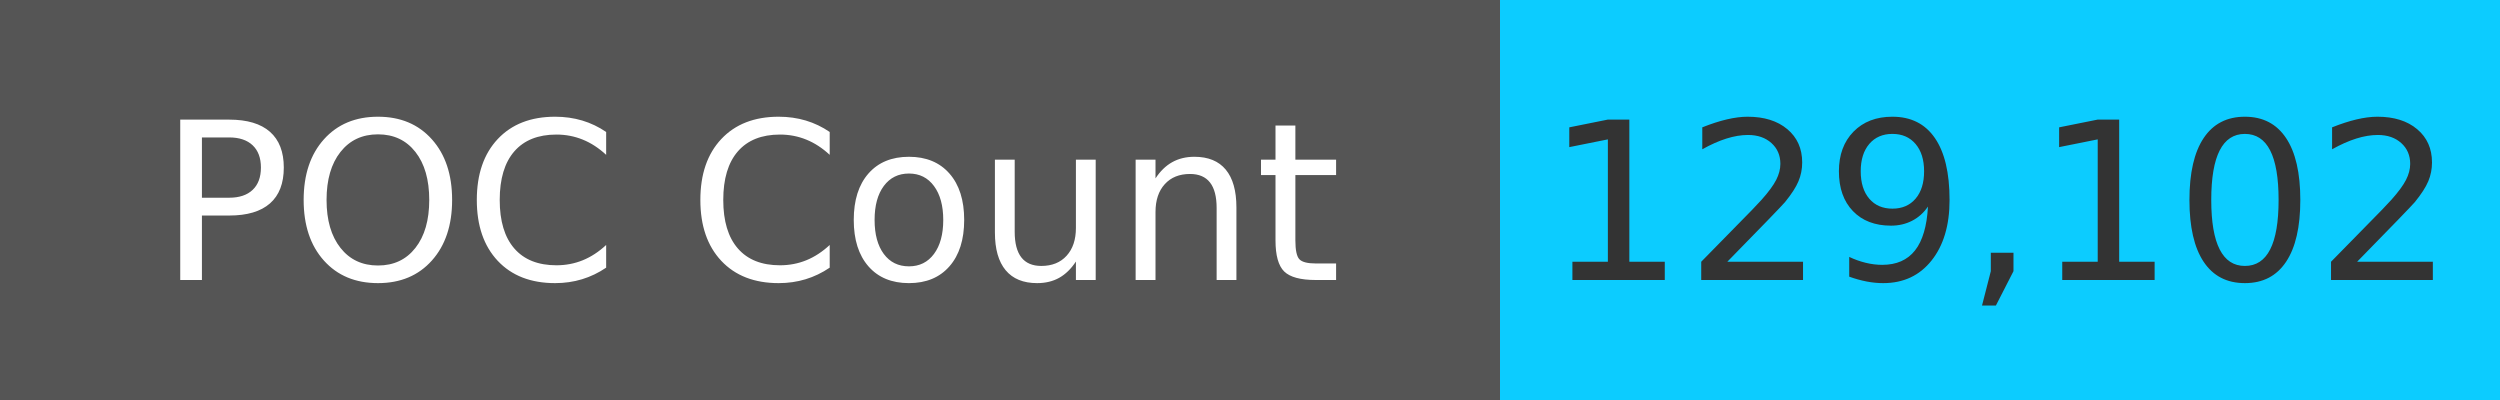
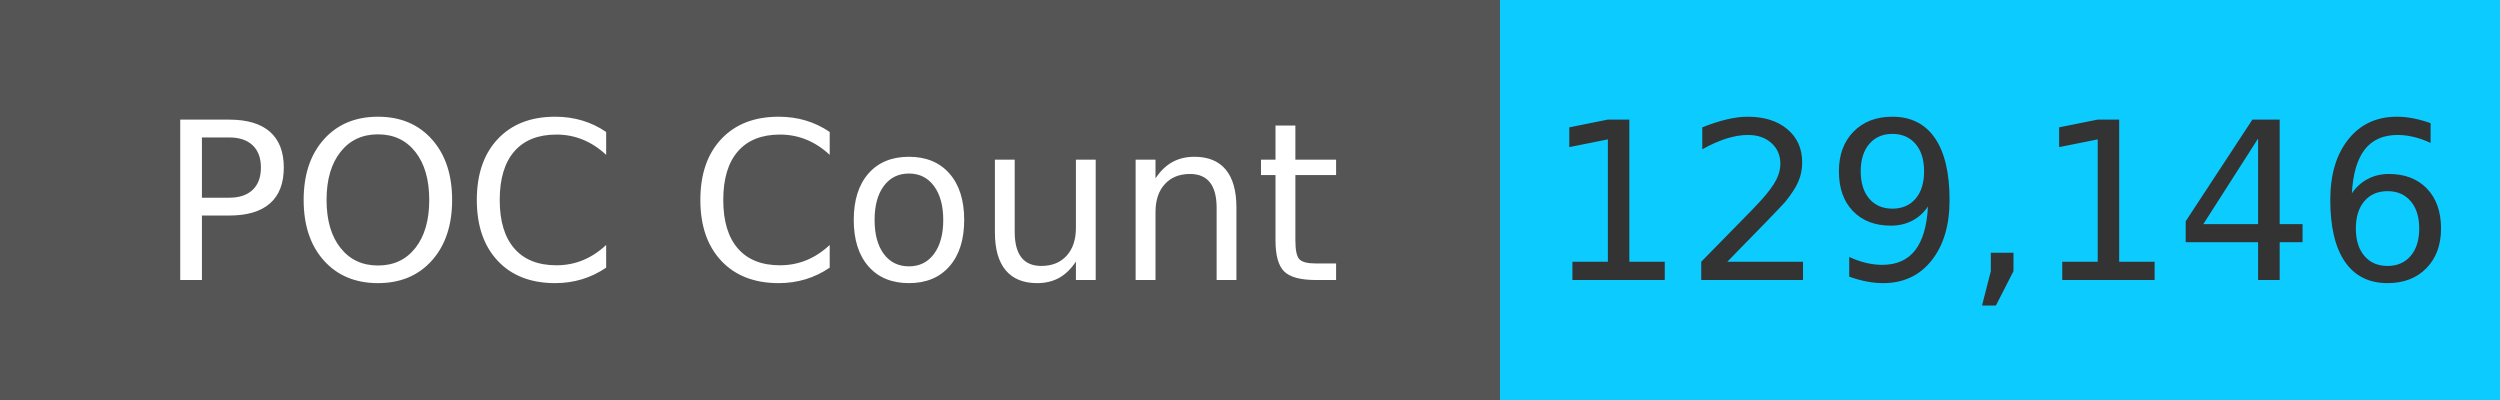
<svg xmlns="http://www.w3.org/2000/svg" width="125" height="20" role="img">
  <linearGradient id="s" x2="0" y2="100%">
    <stop offset="0" stop-color="#bbb" stop-opacity=".1" />
    <stop offset="1" stop-opacity=".1" />
  </linearGradient>
  <g>
    <rect width="75" height="20" fill="#555" />
    <rect x="75" width="267" height="20" fill="#0cccff" />
  </g>
  <g fill="#fff" text-anchor="middle" font-family="Verdana,Geneva,DejaVu Sans,sans-serif" text-rendering="geometricPrecision" font-size="110">
    <text x="375" y="140" transform="scale(.1)" fill="#fff">
            POC Count
        </text>
    <text x="1000" y="140" transform="scale(.1)" fill="#333">
-             129,102
+             129,146
        </text>
  </g>
</svg>
